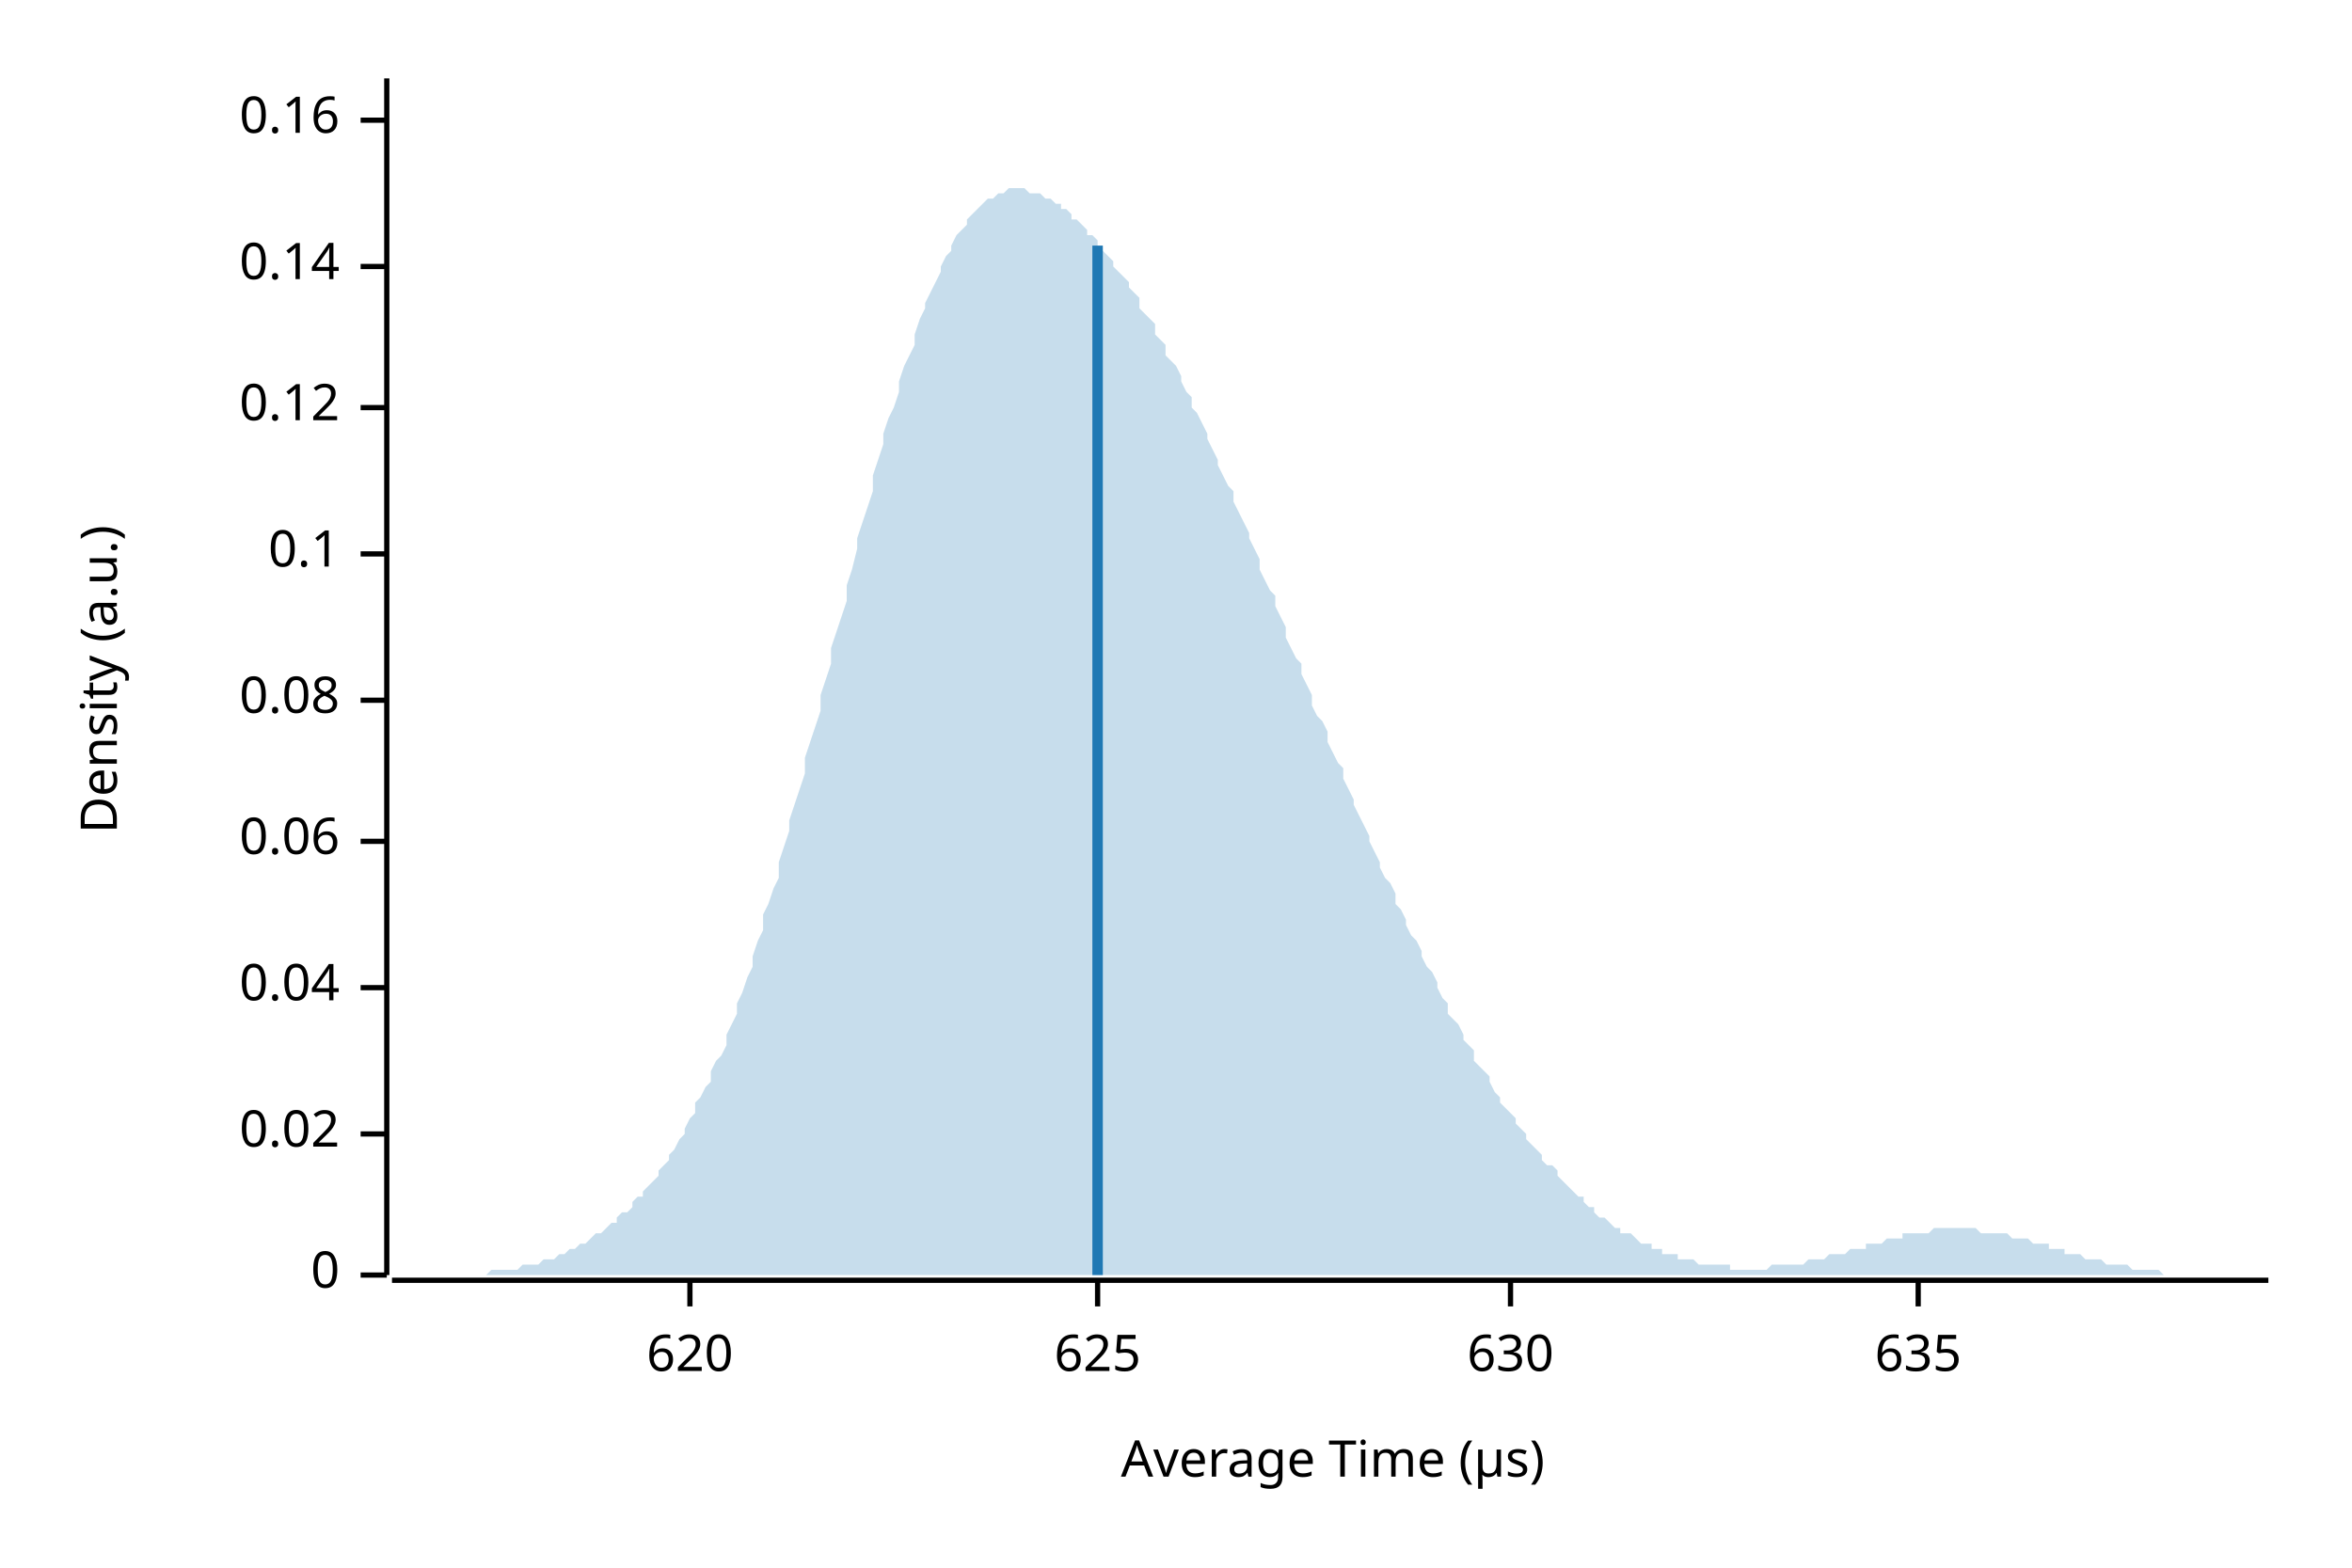
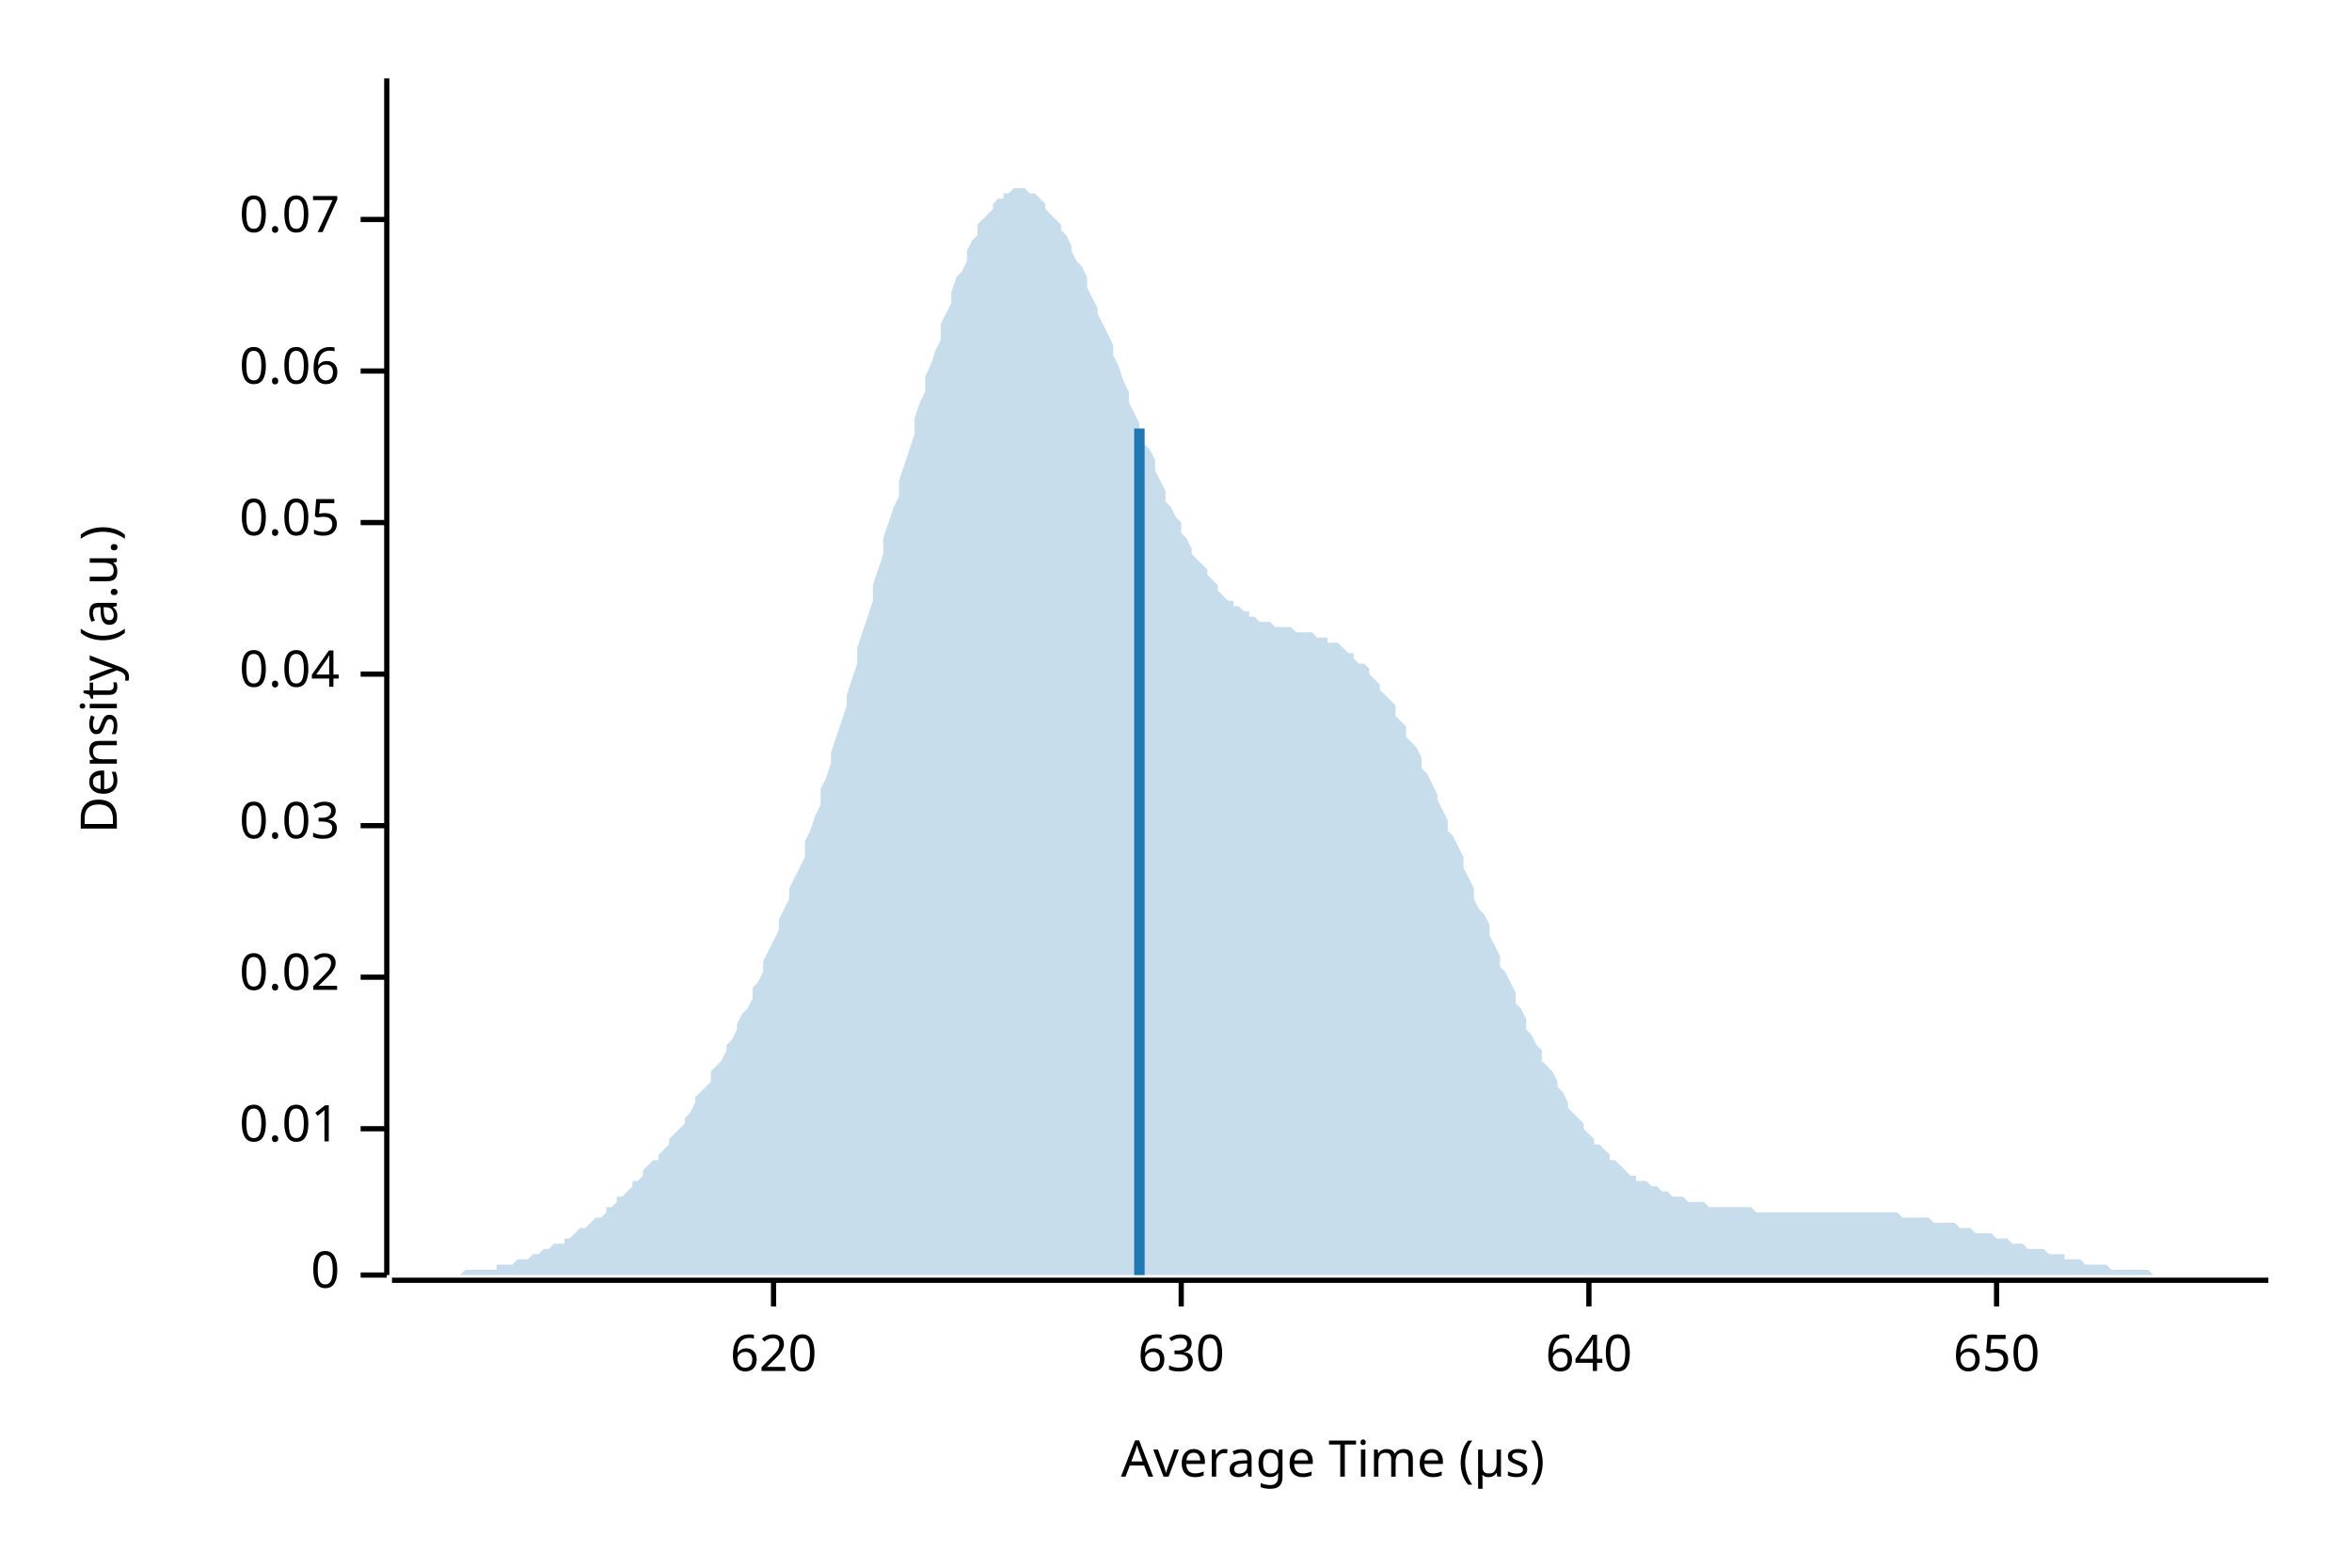
<svg xmlns="http://www.w3.org/2000/svg" width="450" height="300" viewBox="0 0 450 300">
  <text x="15" y="130" dy="0.76em" text-anchor="middle" font-family="sans-serif" font-size="9.677" opacity="1" fill="#000000" transform="rotate(270, 15, 130)">
Density (a.u.)
</text>
  <text x="255" y="285" dy="-0.5ex" text-anchor="middle" font-family="sans-serif" font-size="9.677" opacity="1" fill="#000000">
Average Time (µs)
</text>
  <polyline fill="none" opacity="1" stroke="#000000" stroke-width="1" points="74,15 74,244 " />
  <text x="65" y="244" dy="0.5ex" text-anchor="end" font-family="sans-serif" font-size="9.677" opacity="1" fill="#000000">
0
</text>
  <polyline fill="none" opacity="1" stroke="#000000" stroke-width="1" points="69,244 74,244 " />
-   <text x="65" y="217" dy="0.5ex" text-anchor="end" font-family="sans-serif" font-size="9.677" opacity="1" fill="#000000">
+   <text x="65" y="216" dy="0.5ex" text-anchor="end" font-family="sans-serif" font-size="9.677" opacity="1" fill="#000000">
+ 0.01
+ </text>
+   <polyline fill="none" opacity="1" stroke="#000000" stroke-width="1" points="69,216 74,216 " />
+   <text x="65" y="187" dy="0.5ex" text-anchor="end" font-family="sans-serif" font-size="9.677" opacity="1" fill="#000000">
0.02
</text>
-   <polyline fill="none" opacity="1" stroke="#000000" stroke-width="1" points="69,217 74,217 " />
-   <text x="65" y="189" dy="0.5ex" text-anchor="end" font-family="sans-serif" font-size="9.677" opacity="1" fill="#000000">
+   <polyline fill="none" opacity="1" stroke="#000000" stroke-width="1" points="69,187 74,187 " />
+   <text x="65" y="158" dy="0.5ex" text-anchor="end" font-family="sans-serif" font-size="9.677" opacity="1" fill="#000000">
+ 0.03
+ </text>
+   <polyline fill="none" opacity="1" stroke="#000000" stroke-width="1" points="69,158 74,158 " />
+   <text x="65" y="129" dy="0.5ex" text-anchor="end" font-family="sans-serif" font-size="9.677" opacity="1" fill="#000000">
0.04
</text>
-   <polyline fill="none" opacity="1" stroke="#000000" stroke-width="1" points="69,189 74,189 " />
-   <text x="65" y="161" dy="0.5ex" text-anchor="end" font-family="sans-serif" font-size="9.677" opacity="1" fill="#000000">
+   <polyline fill="none" opacity="1" stroke="#000000" stroke-width="1" points="69,129 74,129 " />
+   <text x="65" y="100" dy="0.5ex" text-anchor="end" font-family="sans-serif" font-size="9.677" opacity="1" fill="#000000">
+ 0.05
+ </text>
+   <polyline fill="none" opacity="1" stroke="#000000" stroke-width="1" points="69,100 74,100 " />
+   <text x="65" y="71" dy="0.5ex" text-anchor="end" font-family="sans-serif" font-size="9.677" opacity="1" fill="#000000">
0.06
</text>
-   <polyline fill="none" opacity="1" stroke="#000000" stroke-width="1" points="69,161 74,161 " />
-   <text x="65" y="134" dy="0.5ex" text-anchor="end" font-family="sans-serif" font-size="9.677" opacity="1" fill="#000000">
- 0.08
+   <polyline fill="none" opacity="1" stroke="#000000" stroke-width="1" points="69,71 74,71 " />
+   <text x="65" y="42" dy="0.5ex" text-anchor="end" font-family="sans-serif" font-size="9.677" opacity="1" fill="#000000">
+ 0.07
</text>
-   <polyline fill="none" opacity="1" stroke="#000000" stroke-width="1" points="69,134 74,134 " />
-   <text x="65" y="106" dy="0.5ex" text-anchor="end" font-family="sans-serif" font-size="9.677" opacity="1" fill="#000000">
- 0.1
- </text>
-   <polyline fill="none" opacity="1" stroke="#000000" stroke-width="1" points="69,106 74,106 " />
-   <text x="65" y="78" dy="0.5ex" text-anchor="end" font-family="sans-serif" font-size="9.677" opacity="1" fill="#000000">
- 0.12
- </text>
-   <polyline fill="none" opacity="1" stroke="#000000" stroke-width="1" points="69,78 74,78 " />
-   <text x="65" y="51" dy="0.5ex" text-anchor="end" font-family="sans-serif" font-size="9.677" opacity="1" fill="#000000">
- 0.14
- </text>
-   <polyline fill="none" opacity="1" stroke="#000000" stroke-width="1" points="69,51 74,51 " />
-   <text x="65" y="23" dy="0.5ex" text-anchor="end" font-family="sans-serif" font-size="9.677" opacity="1" fill="#000000">
- 0.16
- </text>
-   <polyline fill="none" opacity="1" stroke="#000000" stroke-width="1" points="69,23 74,23 " />
+   <polyline fill="none" opacity="1" stroke="#000000" stroke-width="1" points="69,42 74,42 " />
  <polyline fill="none" opacity="1" stroke="#000000" stroke-width="1" points="75,245 434,245 " />
-   <text x="132" y="255" dy="0.76em" text-anchor="middle" font-family="sans-serif" font-size="9.677" opacity="1" fill="#000000">
+   <text x="148" y="255" dy="0.76em" text-anchor="middle" font-family="sans-serif" font-size="9.677" opacity="1" fill="#000000">
620
</text>
-   <polyline fill="none" opacity="1" stroke="#000000" stroke-width="1" points="132,245 132,250 " />
-   <text x="210" y="255" dy="0.76em" text-anchor="middle" font-family="sans-serif" font-size="9.677" opacity="1" fill="#000000">
- 625
- </text>
-   <polyline fill="none" opacity="1" stroke="#000000" stroke-width="1" points="210,245 210,250 " />
-   <text x="289" y="255" dy="0.76em" text-anchor="middle" font-family="sans-serif" font-size="9.677" opacity="1" fill="#000000">
+   <polyline fill="none" opacity="1" stroke="#000000" stroke-width="1" points="148,245 148,250 " />
+   <text x="226" y="255" dy="0.76em" text-anchor="middle" font-family="sans-serif" font-size="9.677" opacity="1" fill="#000000">
630
</text>
-   <polyline fill="none" opacity="1" stroke="#000000" stroke-width="1" points="289,245 289,250 " />
-   <text x="367" y="255" dy="0.76em" text-anchor="middle" font-family="sans-serif" font-size="9.677" opacity="1" fill="#000000">
- 635
+   <polyline fill="none" opacity="1" stroke="#000000" stroke-width="1" points="226,245 226,250 " />
+   <text x="304" y="255" dy="0.76em" text-anchor="middle" font-family="sans-serif" font-size="9.677" opacity="1" fill="#000000">
+ 640
</text>
-   <polyline fill="none" opacity="1" stroke="#000000" stroke-width="1" points="367,245 367,250 " />
-   <polygon opacity="0.25" fill="#1F78B4" points="75,244 75,244 76,244 77,244 77,244 78,244 79,244 80,244 80,244 81,244 82,244 82,244 83,244 84,244 85,244 85,244 86,244 87,244 87,244 88,244 89,244 90,244 90,244 91,244 92,244 92,244 93,244 94,243 95,243 95,243 96,243 97,243 98,243 98,243 99,243 100,242 100,242 101,242 102,242 103,242 103,242 104,241 105,241 105,241 106,241 107,240 108,240 108,240 109,239 110,239 110,239 111,238 112,238 113,237 113,237 114,236 115,236 116,235 116,235 117,234 118,234 118,233 119,232 120,232 121,231 121,230 122,229 123,229 123,228 124,227 125,226 126,225 126,224 127,223 128,222 128,221 129,220 130,218 131,217 131,216 132,214 133,213 133,211 134,210 135,208 136,207 136,205 137,203 138,202 139,200 139,198 140,196 141,194 141,192 142,190 143,187 144,185 144,183 145,180 146,178 146,175 147,173 148,170 149,168 149,165 150,162 151,159 151,157 152,154 153,151 154,148 154,145 155,142 156,139 157,136 157,133 158,130 159,127 159,124 160,121 161,118 162,115 162,112 163,109 164,105 164,103 165,100 166,97 167,94 167,91 168,88 169,85 169,83 170,80 171,78 172,75 172,73 173,70 174,68 175,66 175,64 176,61 177,59 177,58 178,56 179,54 180,52 180,51 181,49 182,48 182,47 183,45 184,44 185,43 185,42 186,41 187,40 187,40 188,39 189,38 190,38 190,38 191,37 192,37 192,37 193,36 194,36 195,36 195,36 196,36 197,37 198,37 198,37 199,37 200,38 200,38 201,38 202,39 203,39 203,40 204,40 205,41 205,42 206,42 207,43 208,44 208,45 209,45 210,46 210,47 211,48 212,49 213,50 213,51 214,52 215,53 216,54 216,55 217,56 218,57 218,59 219,60 220,61 221,62 221,64 222,65 223,66 223,68 224,69 225,70 226,72 226,73 227,75 228,76 228,78 229,79 230,81 231,83 231,84 232,86 233,88 233,89 234,91 235,93 236,94 236,96 237,98 238,100 239,102 239,103 240,105 241,107 241,109 242,111 243,113 244,114 244,116 245,118 246,120 246,122 247,124 248,126 249,127 249,129 250,131 251,133 251,135 252,137 253,138 254,140 254,142 255,144 256,146 257,147 257,149 258,151 259,153 259,154 260,156 261,158 262,160 262,161 263,163 264,165 264,166 265,168 266,169 267,171 267,173 268,174 269,176 269,177 270,179 271,180 272,182 272,183 273,185 274,186 275,188 275,189 276,191 277,192 277,194 278,195 279,196 280,198 280,199 281,200 282,201 282,203 283,204 284,205 285,206 285,207 286,209 287,210 287,211 288,212 289,213 290,214 290,215 291,216 292,217 292,218 293,219 294,220 295,221 295,222 296,223 297,223 298,224 298,225 299,226 300,227 300,227 301,228 302,229 303,229 303,230 304,231 305,231 305,232 306,233 307,233 308,234 308,234 309,235 310,235 310,236 311,236 312,236 313,237 313,237 314,238 315,238 316,238 316,239 317,239 318,239 318,240 319,240 320,240 321,240 321,241 322,241 323,241 323,241 324,241 325,242 326,242 326,242 327,242 328,242 328,242 329,242 330,242 331,242 331,243 332,243 333,243 333,243 334,243 335,243 336,243 336,243 337,243 338,243 339,242 339,242 340,242 341,242 341,242 342,242 343,242 344,242 344,242 345,242 346,241 346,241 347,241 348,241 349,241 349,241 350,240 351,240 351,240 352,240 353,240 354,239 354,239 355,239 356,239 357,239 357,238 358,238 359,238 359,238 360,238 361,237 362,237 362,237 363,237 364,237 364,236 365,236 366,236 367,236 367,236 368,236 369,236 369,236 370,235 371,235 372,235 372,235 373,235 374,235 375,235 375,235 376,235 377,235 377,235 378,235 379,236 380,236 380,236 381,236 382,236 382,236 383,236 384,236 385,237 385,237 386,237 387,237 387,237 388,237 389,238 390,238 390,238 391,238 392,238 392,239 393,239 394,239 395,239 395,240 396,240 397,240 398,240 398,240 399,241 400,241 400,241 401,241 402,241 403,242 403,242 404,242 405,242 405,242 406,242 407,242 408,243 408,243 409,243 410,243 410,243 411,243 412,243 413,243 413,243 414,244 415,244 416,244 416,244 417,244 418,244 418,244 419,244 420,244 421,244 421,244 422,244 423,244 423,244 424,244 425,244 426,244 426,244 427,244 428,244 428,244 429,244 430,244 431,244 431,244 432,244 433,244 434,244 434,244 75,244 " />
-   <polyline fill="none" opacity="1" stroke="#1F78B4" stroke-width="2" points="210,244 210,47 " />
+   <polyline fill="none" opacity="1" stroke="#000000" stroke-width="1" points="304,245 304,250 " />
+   <text x="382" y="255" dy="0.76em" text-anchor="middle" font-family="sans-serif" font-size="9.677" opacity="1" fill="#000000">
+ 650
+ </text>
+   <polyline fill="none" opacity="1" stroke="#000000" stroke-width="1" points="382,245 382,250 " />
+   <polygon opacity="0.25" fill="#1F78B4" points="75,244 75,244 76,244 77,244 77,244 78,244 79,244 80,244 80,244 81,244 82,244 82,244 83,244 84,244 85,244 85,244 86,244 87,244 87,244 88,244 89,243 90,243 90,243 91,243 92,243 92,243 93,243 94,243 95,243 95,242 96,242 97,242 98,242 98,242 99,241 100,241 100,241 101,241 102,240 103,240 103,240 104,239 105,239 105,239 106,238 107,238 108,238 108,237 109,237 110,236 110,236 111,235 112,235 113,234 113,234 114,233 115,233 116,232 116,231 117,231 118,230 118,229 119,229 120,228 121,227 121,226 122,226 123,225 123,224 124,223 125,222 126,222 126,221 127,220 128,219 128,218 129,217 130,216 131,215 131,214 132,213 133,211 133,210 134,209 135,208 136,207 136,205 137,204 138,203 139,201 139,200 140,199 141,197 141,196 142,194 143,193 144,191 144,189 145,188 146,186 146,184 147,182 148,180 149,178 149,176 150,174 151,172 151,170 152,168 153,166 154,164 154,161 155,159 156,156 157,154 157,151 158,149 159,146 159,144 160,141 161,138 162,135 162,133 163,130 164,127 164,124 165,121 166,118 167,115 167,112 168,109 169,106 169,103 170,100 171,97 172,95 172,92 173,89 174,86 175,83 175,80 176,77 177,75 177,72 178,70 179,67 180,65 180,62 181,60 182,58 182,56 183,53 184,52 185,50 185,48 186,46 187,45 187,43 188,42 189,41 190,40 190,39 191,38 192,38 192,37 193,37 194,36 195,36 195,36 196,36 197,37 198,37 198,37 199,38 200,39 200,40 201,41 202,42 203,43 203,44 204,45 205,47 205,48 206,50 207,51 208,53 208,55 209,57 210,59 210,60 211,62 212,64 213,66 213,68 214,70 215,73 216,75 216,77 217,79 218,81 218,83 219,85 220,86 221,88 221,90 222,92 223,94 223,96 224,97 225,99 226,100 226,102 227,103 228,105 228,106 229,107 230,108 231,109 231,110 232,111 233,112 233,113 234,114 235,115 236,115 236,116 237,116 238,117 239,117 239,118 240,118 241,119 241,119 242,119 243,119 244,120 244,120 245,120 246,120 246,120 247,120 248,121 249,121 249,121 250,121 251,121 251,121 252,122 253,122 254,122 254,123 255,123 256,123 257,124 257,124 258,125 259,125 259,126 260,127 261,127 262,128 262,129 263,130 264,131 264,132 265,133 266,134 267,135 267,137 268,138 269,139 269,141 270,142 271,143 272,145 272,147 273,148 274,150 275,152 275,153 276,155 277,157 277,159 278,160 279,162 280,164 280,166 281,168 282,170 282,172 283,174 284,175 285,177 285,179 286,181 287,183 287,185 288,186 289,188 290,190 290,192 291,193 292,195 292,197 293,198 294,200 295,201 295,203 296,204 297,205 298,207 298,208 299,209 300,211 300,212 301,213 302,214 303,215 303,216 304,217 305,218 305,219 306,219 307,220 308,221 308,222 309,222 310,223 310,223 311,224 312,225 313,225 313,226 314,226 315,226 316,227 316,227 317,227 318,228 318,228 319,228 320,229 321,229 321,229 322,229 323,230 323,230 324,230 325,230 326,230 326,230 327,231 328,231 328,231 329,231 330,231 331,231 331,231 332,231 333,231 333,231 334,231 335,231 336,232 336,232 337,232 338,232 339,232 339,232 340,232 341,232 341,232 342,232 343,232 344,232 344,232 345,232 346,232 346,232 347,232 348,232 349,232 349,232 350,232 351,232 351,232 352,232 353,232 354,232 354,232 355,232 356,232 357,232 357,232 358,232 359,232 359,232 360,232 361,232 362,232 362,232 363,232 364,233 364,233 365,233 366,233 367,233 367,233 368,233 369,233 369,233 370,234 371,234 372,234 372,234 373,234 374,234 375,235 375,235 376,235 377,235 377,235 378,236 379,236 380,236 380,236 381,236 382,237 382,237 383,237 384,237 385,238 385,238 386,238 387,238 387,238 388,239 389,239 390,239 390,239 391,239 392,240 392,240 393,240 394,240 395,240 395,241 396,241 397,241 398,241 398,241 399,242 400,242 400,242 401,242 402,242 403,242 403,242 404,243 405,243 405,243 406,243 407,243 408,243 408,243 409,243 410,243 410,243 411,243 412,244 413,244 413,244 414,244 415,244 416,244 416,244 417,244 418,244 418,244 419,244 420,244 421,244 421,244 422,244 423,244 423,244 424,244 425,244 426,244 426,244 427,244 428,244 428,244 429,244 430,244 431,244 431,244 432,244 433,244 434,244 434,244 75,244 " />
+   <polyline fill="none" opacity="1" stroke="#1F78B4" stroke-width="2" points="218,244 218,82 " />
</svg>
